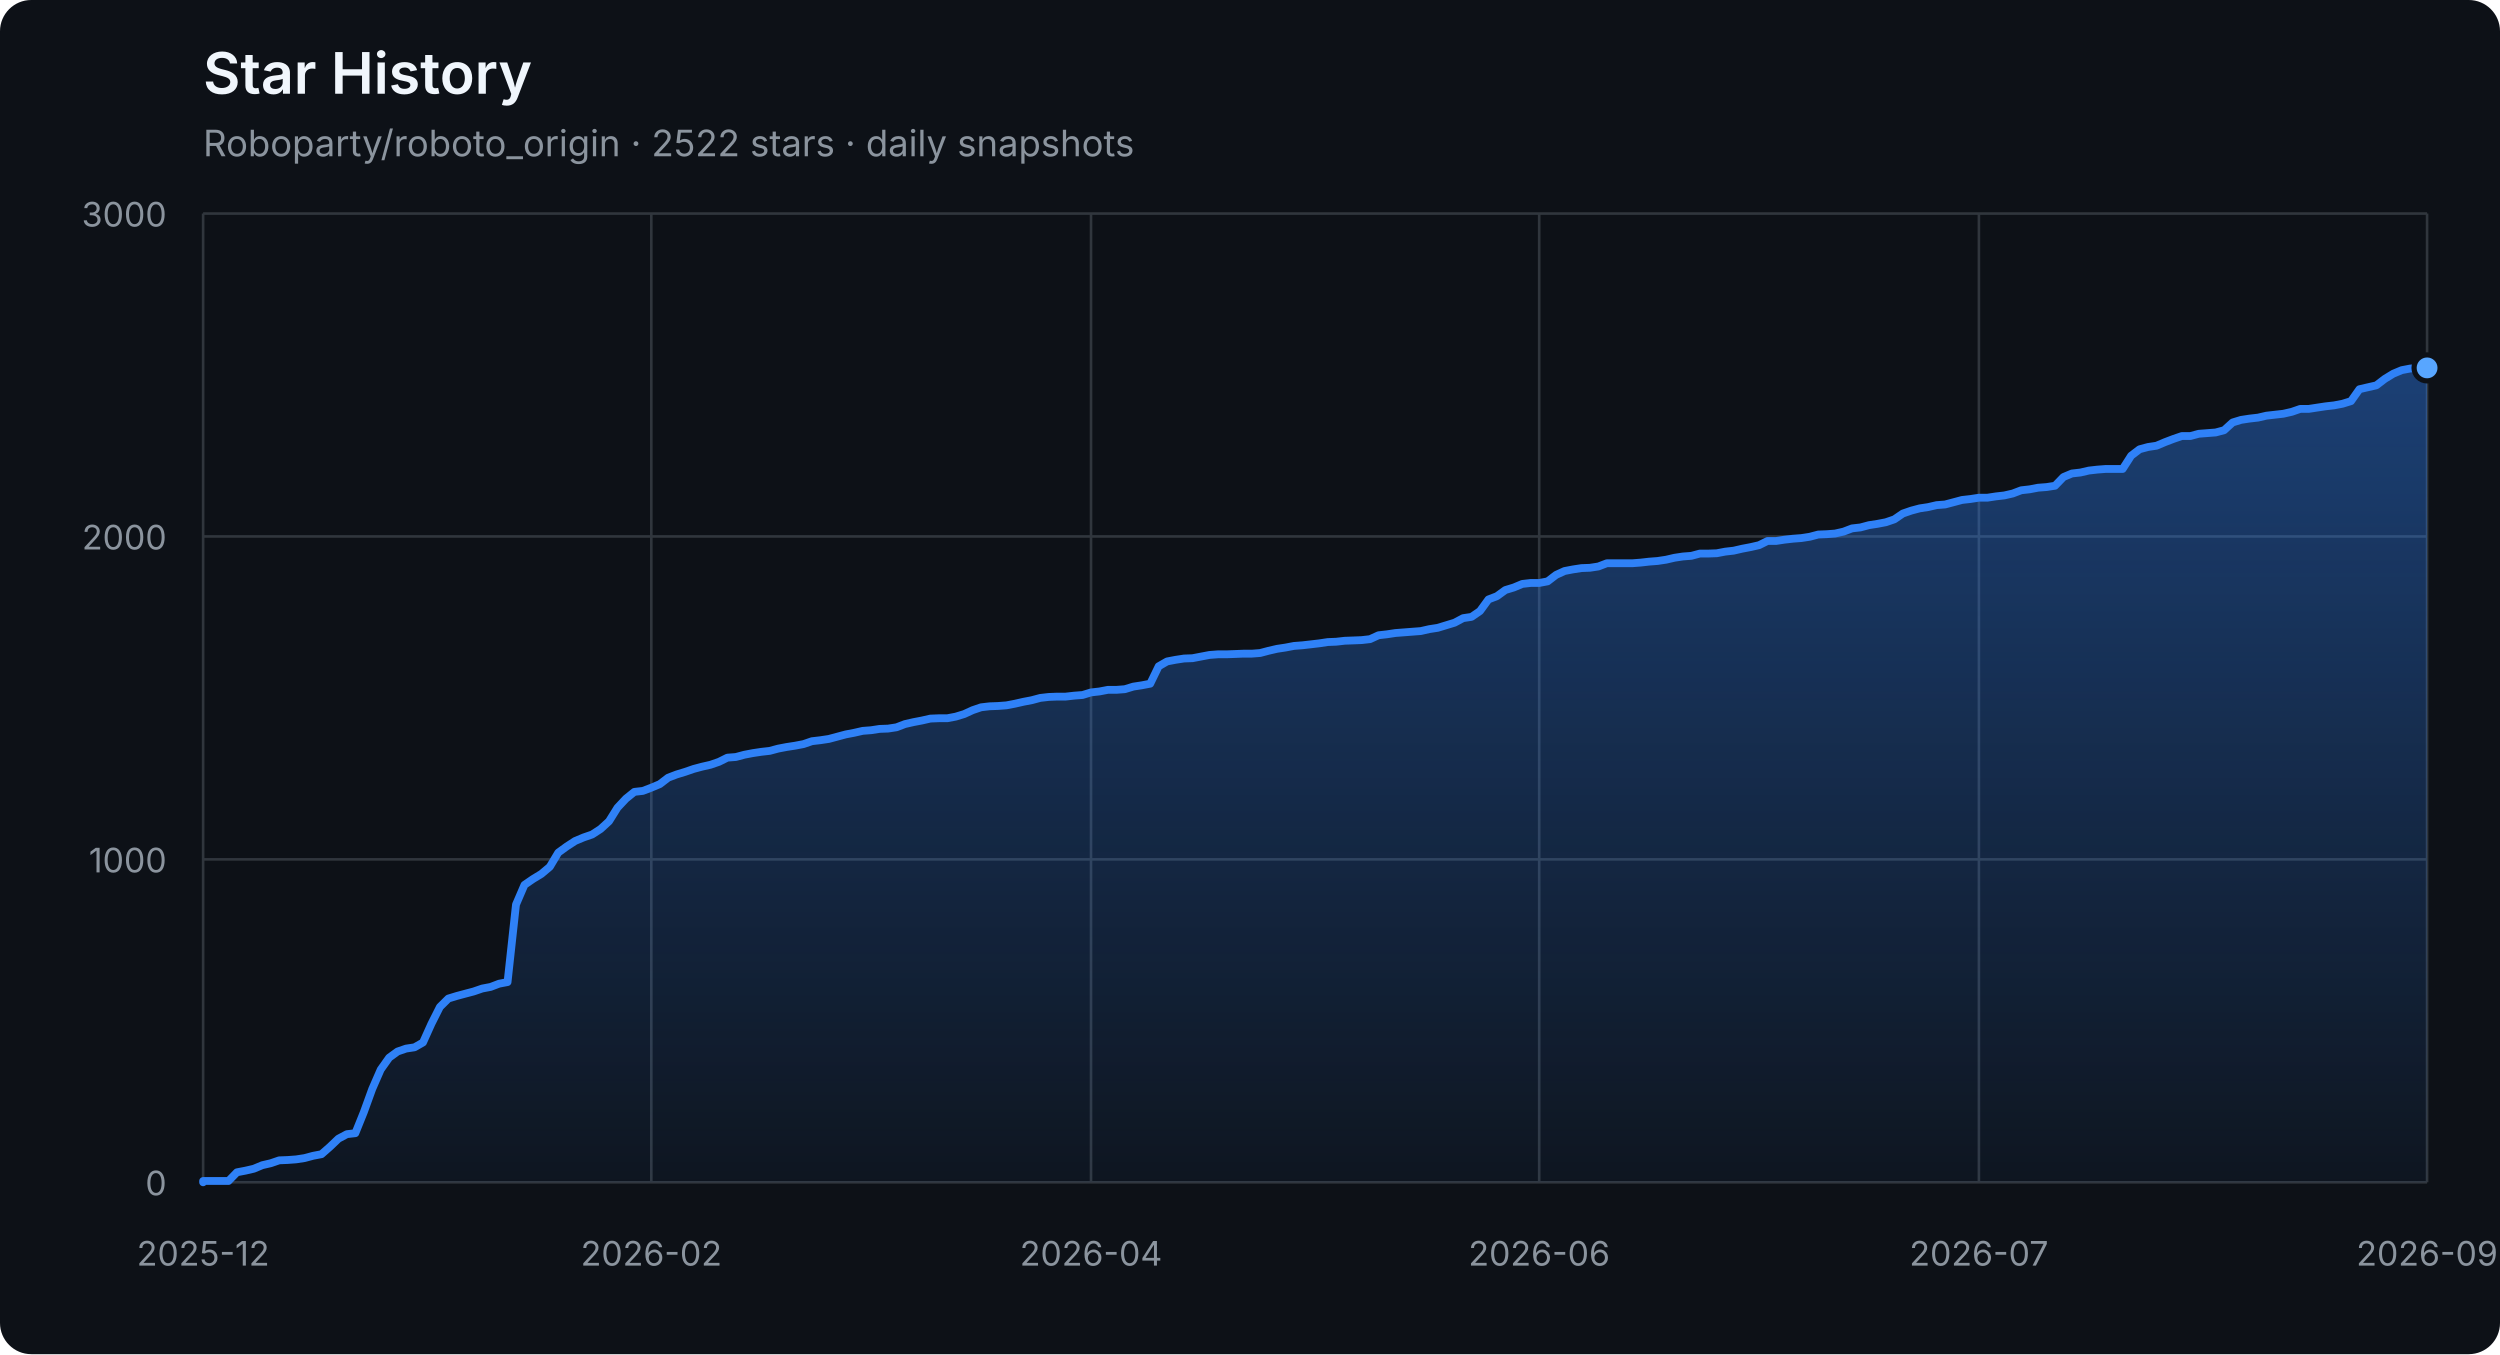
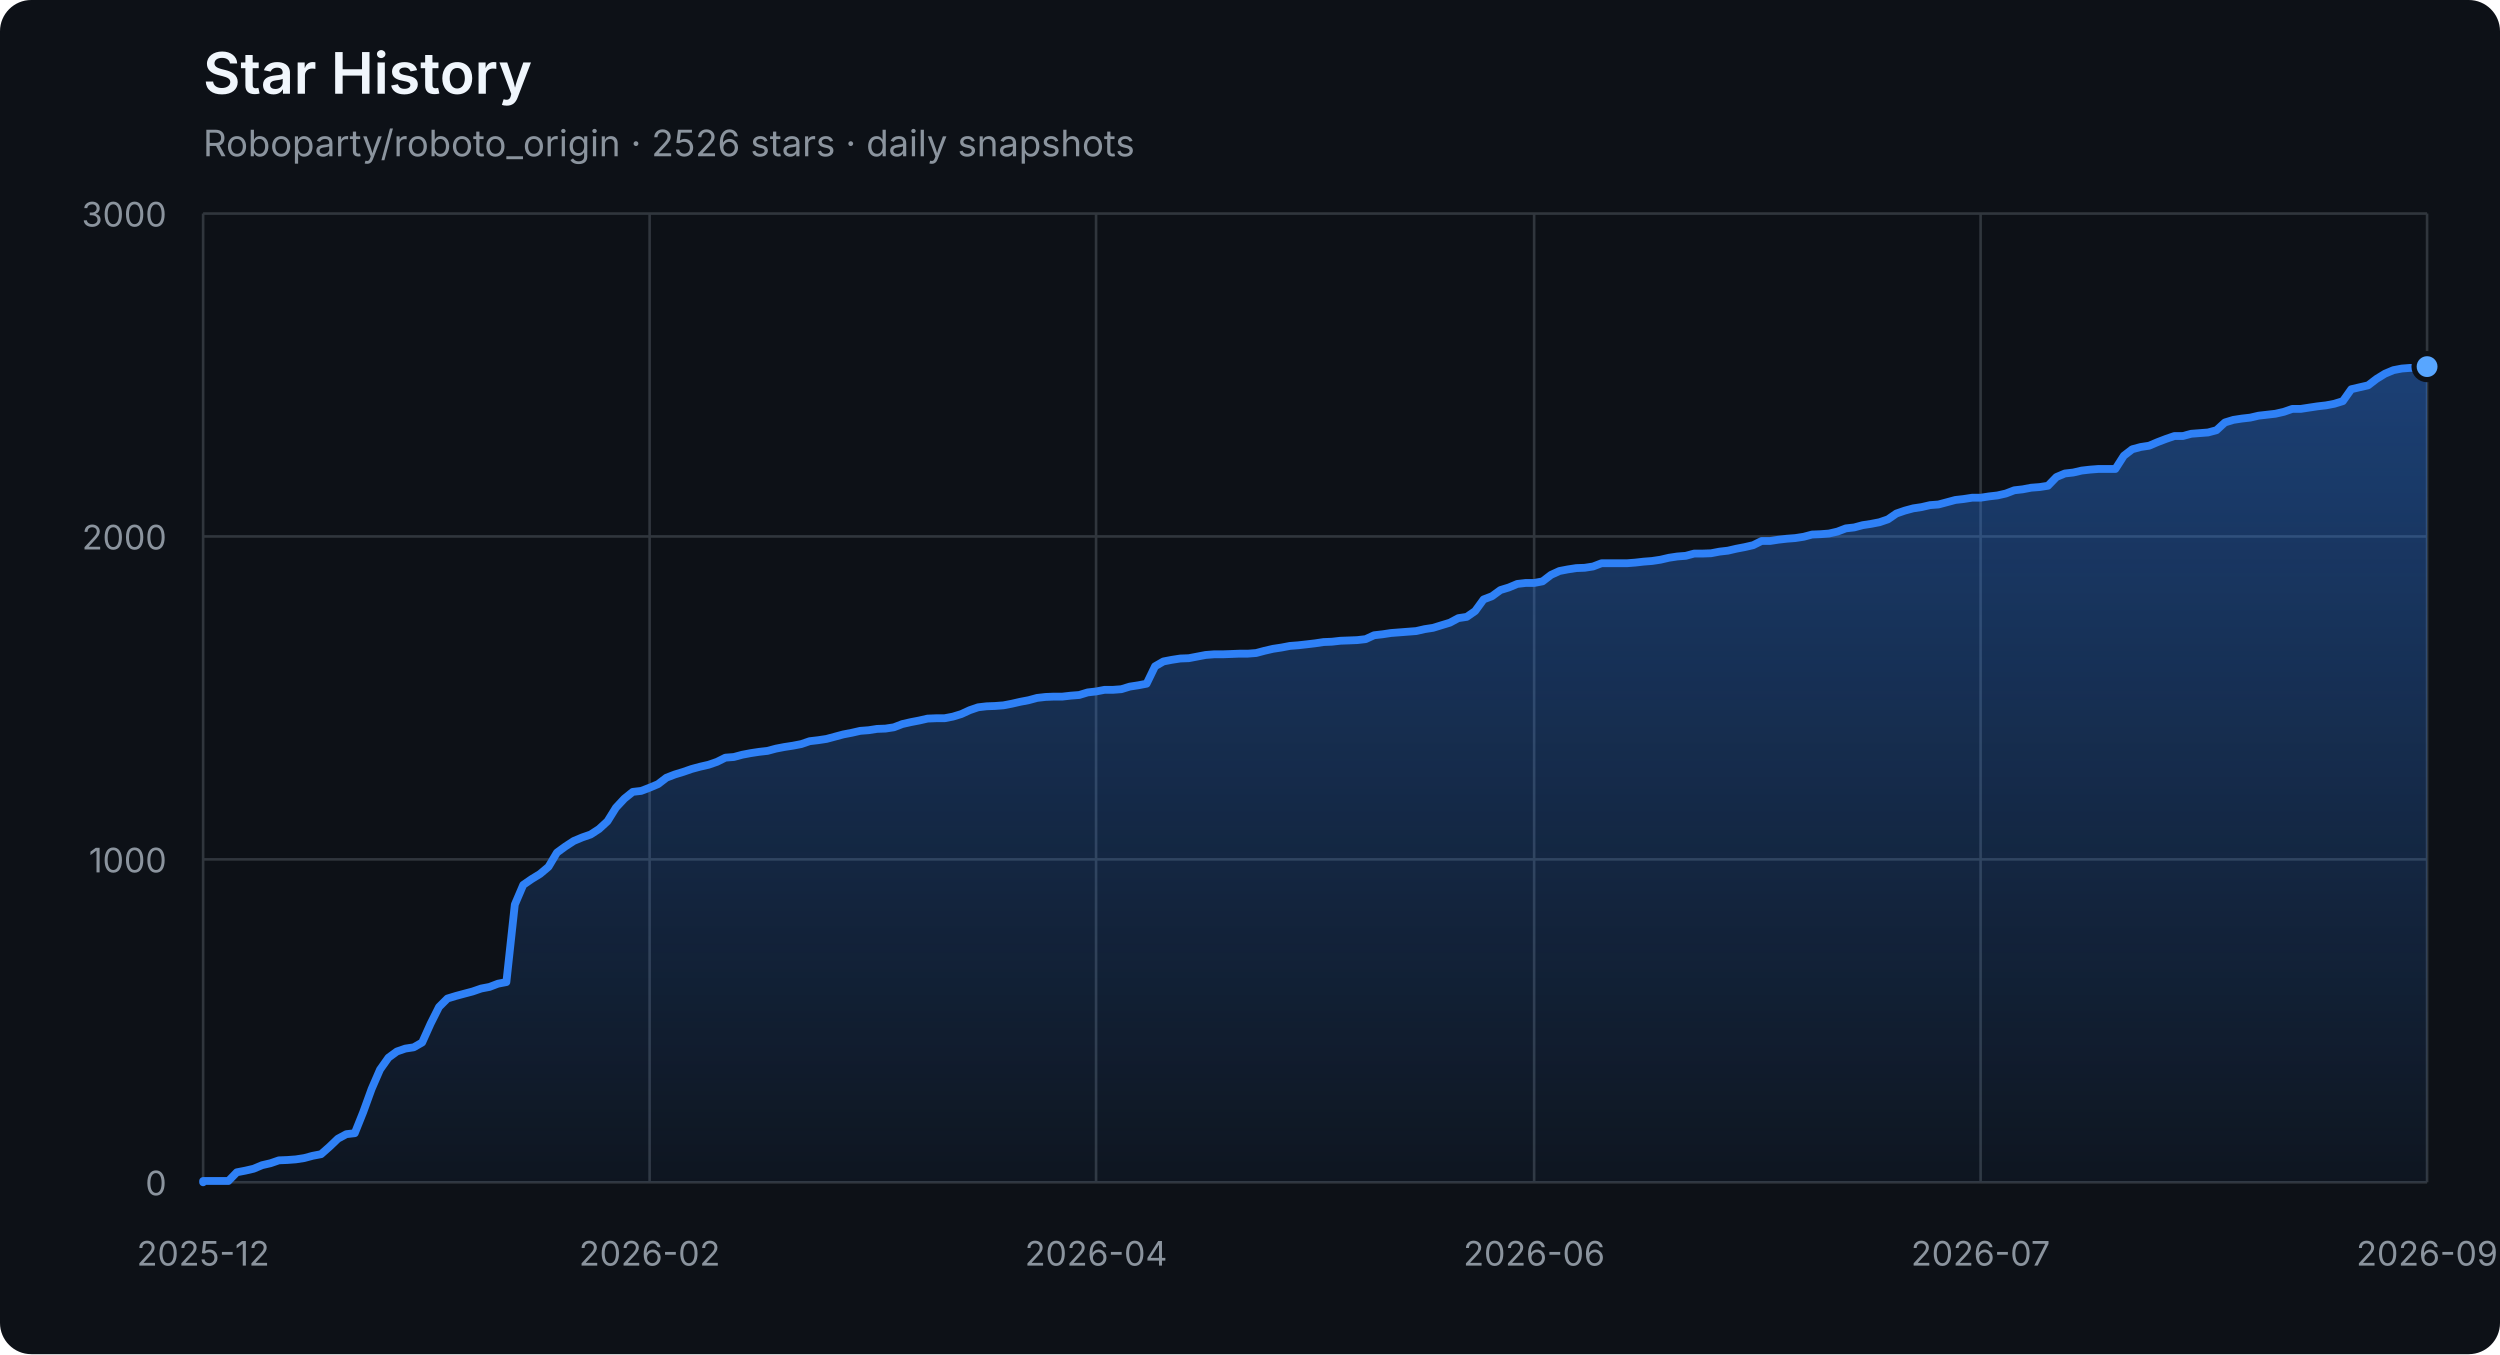
<svg xmlns="http://www.w3.org/2000/svg" width="960" height="520" viewBox="0 0 960 520" role="img" aria-labelledby="title description">
  <defs>
    <linearGradient id="area" x1="0" y1="0" x2="0" y2="1">
      <stop offset="0%" stop-color="#2f81f7" stop-opacity="0.42" />
      <stop offset="100%" stop-color="#2f81f7" stop-opacity="0.04" />
    </linearGradient>
  </defs>
  <style>
    .axis { fill: #8b949e; font: 13px -apple-system, BlinkMacSystemFont, "Segoe UI", sans-serif; }
    .grid { stroke: #30363d; stroke-width: 1; }
    .title { fill: #f0f6fc; font: 600 22px -apple-system, BlinkMacSystemFont, "Segoe UI", sans-serif; }
    .subtitle { fill: #8b949e; font: 14px -apple-system, BlinkMacSystemFont, "Segoe UI", sans-serif; }
  </style>
  <rect width="100%" height="100%" rx="12" fill="#0d1117" />
  <text x="78" y="36" class="title">Star History</text>
-   <text x="78" y="60" class="subtitle">Roboparty/roboto_origin · 2522 stars · daily snapshots</text>
+   <text x="78" y="60" class="subtitle">Roboparty/roboto_origin · 2526 stars · daily snapshots</text>
  <line x1="78" y1="454.00" x2="932" y2="454.00" class="grid" />
  <text x="64" y="459.00" class="axis" text-anchor="end">0</text>
  <line x1="78" y1="330.00" x2="932" y2="330.00" class="grid" />
  <text x="64" y="335.00" class="axis" text-anchor="end">1000</text>
  <line x1="78" y1="206.00" x2="932" y2="206.00" class="grid" />
  <text x="64" y="211.00" class="axis" text-anchor="end">2000</text>
  <line x1="78" y1="82.00" x2="932" y2="82.00" class="grid" />
  <text x="64" y="87.00" class="axis" text-anchor="end">3000</text>
  <line x1="78.00" y1="82" x2="78.00" y2="454" class="grid" />
  <text x="78.00" y="486" class="axis" text-anchor="middle">2025-12</text>
-   <line x1="250.10" y1="82" x2="250.10" y2="454" class="grid" />
-   <text x="250.10" y="486" class="axis" text-anchor="middle">2026-02</text>
-   <line x1="418.95" y1="82" x2="418.95" y2="454" class="grid" />
-   <text x="418.95" y="486" class="axis" text-anchor="middle">2026-04</text>
-   <line x1="591.05" y1="82" x2="591.05" y2="454" class="grid" />
-   <text x="591.05" y="486" class="axis" text-anchor="middle">2026-06</text>
-   <line x1="759.90" y1="82" x2="759.90" y2="454" class="grid" />
-   <text x="759.90" y="486" class="axis" text-anchor="middle">2026-07</text>
+   <line x1="249.45" y1="82" x2="249.45" y2="454" class="grid" />
+   <text x="249.45" y="486" class="axis" text-anchor="middle">2026-02</text>
+   <line x1="420.89" y1="82" x2="420.89" y2="454" class="grid" />
+   <text x="420.89" y="486" class="axis" text-anchor="middle">2026-04</text>
+   <line x1="589.11" y1="82" x2="589.11" y2="454" class="grid" />
+   <text x="589.11" y="486" class="axis" text-anchor="middle">2026-06</text>
+   <line x1="760.55" y1="82" x2="760.55" y2="454" class="grid" />
+   <text x="760.55" y="486" class="axis" text-anchor="middle">2026-07</text>
  <line x1="932.00" y1="82" x2="932.00" y2="454" class="grid" />
  <text x="932.00" y="486" class="axis" text-anchor="middle">2026-09</text>
-   <polygon points="78,454 78.00,454.00 78.00,453.50 81.25,453.50 84.49,453.50 87.74,453.50 90.99,450.16 94.24,449.54 97.48,448.79 100.73,447.43 103.98,446.68 107.22,445.57 110.47,445.44 113.72,445.20 116.97,444.70 120.21,443.83 123.46,443.21 126.71,440.36 129.95,437.26 133.20,435.52 136.45,435.15 139.70,427.09 142.94,418.16 146.19,410.72 149.44,406.14 152.68,403.78 155.93,402.66 159.18,402.17 162.43,400.31 165.67,393.12 168.92,386.67 172.17,383.44 175.41,382.45 178.66,381.58 181.91,380.72 185.16,379.60 188.40,378.98 191.65,377.74 194.90,377.12 198.14,347.36 201.39,339.80 204.64,337.56 207.89,335.58 211.13,332.85 214.38,327.40 217.63,325.04 220.87,322.93 224.12,321.57 227.37,320.45 230.62,318.34 233.86,315.37 237.11,310.16 240.36,306.69 243.60,304.08 246.85,303.71 250.10,302.47 253.35,301.11 256.59,298.63 259.84,297.39 263.09,296.40 266.33,295.28 269.58,294.41 272.83,293.67 276.08,292.55 279.32,290.94 282.57,290.69 285.82,289.82 289.06,289.20 292.31,288.71 295.56,288.34 298.81,287.47 302.05,286.85 305.30,286.35 308.55,285.73 311.79,284.62 315.04,284.24 318.29,283.75 321.54,282.88 324.78,282.01 328.03,281.39 331.28,280.65 334.52,280.40 337.77,279.90 341.02,279.78 344.27,279.28 347.51,278.04 350.76,277.30 354.01,276.68 357.25,275.94 360.50,275.81 363.75,275.81 367.00,275.19 370.24,274.20 373.49,272.71 376.74,271.60 379.98,271.22 383.23,271.10 386.48,270.85 389.73,270.23 392.97,269.49 396.22,268.87 399.47,268.00 402.71,267.63 405.96,267.50 409.21,267.50 412.46,267.13 415.70,266.88 418.95,265.89 422.20,265.52 425.44,264.90 428.69,264.90 431.94,264.65 435.19,263.66 438.43,263.16 441.68,262.54 444.93,255.85 448.17,253.99 451.42,253.37 454.67,252.87 457.92,252.75 461.16,252.13 464.41,251.51 467.66,251.26 470.90,251.26 474.15,251.14 477.40,251.01 480.65,251.01 483.89,250.76 487.14,249.90 490.39,249.15 493.63,248.66 496.88,248.04 500.13,247.79 503.38,247.42 506.62,247.04 509.87,246.55 513.12,246.42 516.37,246.05 519.61,245.93 522.86,245.80 526.11,245.43 529.35,243.94 532.60,243.57 535.85,243.08 539.10,242.83 542.34,242.58 545.59,242.33 548.84,241.59 552.08,241.09 555.33,240.10 558.58,239.11 561.83,237.37 565.07,236.88 568.32,234.64 571.57,230.18 574.81,228.94 578.06,226.58 581.31,225.59 584.56,224.23 587.80,223.86 591.05,223.86 594.30,223.24 597.54,220.76 600.79,219.27 604.04,218.65 607.29,218.15 610.53,218.03 613.78,217.53 617.03,216.29 620.27,216.29 623.52,216.29 626.77,216.29 630.02,216.04 633.26,215.67 636.51,215.42 639.76,214.93 643.00,214.18 646.25,213.69 649.50,213.44 652.75,212.57 655.99,212.57 659.24,212.45 662.49,211.83 665.73,211.46 668.98,210.71 672.23,210.09 675.48,209.35 678.72,207.74 681.97,207.74 685.22,207.24 688.46,206.87 691.71,206.62 694.96,206.12 698.21,205.26 701.45,205.13 704.70,204.88 707.95,204.14 711.19,202.90 714.44,202.53 717.69,201.66 720.94,201.16 724.18,200.54 727.43,199.43 730.68,197.20 733.92,196.08 737.17,195.21 740.42,194.72 743.67,193.97 746.91,193.72 750.16,192.86 753.41,191.99 756.65,191.62 759.90,191.12 763.15,191.12 766.40,190.62 769.64,190.25 772.89,189.51 776.14,188.27 779.38,187.90 782.63,187.28 785.88,187.03 789.13,186.53 792.37,183.18 795.62,181.82 798.87,181.45 802.11,180.70 805.36,180.33 808.61,180.08 811.86,180.08 815.10,180.08 818.35,175.00 821.60,172.52 824.84,171.65 828.09,171.16 831.34,169.79 834.59,168.55 837.83,167.44 841.08,167.44 844.33,166.57 847.57,166.32 850.82,166.07 854.07,165.20 857.32,162.23 860.56,161.24 863.81,160.74 867.06,160.37 870.30,159.62 873.55,159.25 876.80,158.88 880.05,158.14 883.29,157.02 886.54,157.02 889.79,156.52 893.03,156.03 896.28,155.66 899.53,155.04 902.78,154.04 906.02,149.46 909.27,148.71 912.52,147.97 915.76,145.49 919.01,143.50 922.26,142.14 925.51,141.52 928.75,141.27 932.00,141.27 932.00,454" fill="url(#area)" />
-   <polyline points="78.00,454.00 78.00,453.50 81.25,453.50 84.49,453.50 87.74,453.50 90.99,450.16 94.24,449.54 97.48,448.79 100.73,447.43 103.98,446.68 107.22,445.57 110.47,445.44 113.72,445.20 116.97,444.70 120.21,443.83 123.46,443.21 126.71,440.36 129.95,437.26 133.20,435.52 136.45,435.15 139.70,427.09 142.94,418.16 146.19,410.72 149.44,406.14 152.68,403.78 155.93,402.66 159.18,402.17 162.43,400.31 165.67,393.12 168.92,386.67 172.17,383.44 175.41,382.45 178.66,381.58 181.91,380.72 185.16,379.60 188.40,378.98 191.65,377.74 194.90,377.12 198.14,347.36 201.39,339.80 204.64,337.56 207.89,335.58 211.13,332.85 214.38,327.40 217.63,325.04 220.87,322.93 224.12,321.57 227.37,320.45 230.62,318.34 233.86,315.37 237.11,310.16 240.36,306.69 243.60,304.08 246.85,303.71 250.10,302.47 253.35,301.11 256.59,298.63 259.84,297.39 263.09,296.40 266.33,295.28 269.58,294.41 272.83,293.67 276.08,292.55 279.32,290.94 282.57,290.69 285.82,289.82 289.06,289.20 292.31,288.71 295.56,288.34 298.81,287.47 302.05,286.85 305.30,286.35 308.55,285.73 311.79,284.62 315.04,284.24 318.29,283.75 321.54,282.88 324.78,282.01 328.03,281.39 331.28,280.65 334.52,280.40 337.77,279.90 341.02,279.78 344.27,279.28 347.51,278.04 350.76,277.30 354.01,276.68 357.25,275.94 360.50,275.81 363.75,275.81 367.00,275.19 370.24,274.20 373.49,272.71 376.74,271.60 379.98,271.22 383.23,271.10 386.48,270.85 389.73,270.23 392.97,269.49 396.22,268.87 399.47,268.00 402.71,267.63 405.96,267.50 409.21,267.50 412.46,267.13 415.70,266.88 418.95,265.89 422.20,265.52 425.44,264.90 428.69,264.90 431.94,264.65 435.19,263.66 438.43,263.16 441.68,262.54 444.93,255.85 448.17,253.99 451.42,253.37 454.67,252.87 457.92,252.75 461.16,252.13 464.41,251.51 467.66,251.26 470.90,251.26 474.15,251.14 477.40,251.01 480.65,251.01 483.89,250.76 487.14,249.90 490.39,249.15 493.63,248.66 496.88,248.04 500.13,247.79 503.38,247.42 506.62,247.04 509.87,246.55 513.12,246.42 516.37,246.05 519.61,245.93 522.86,245.80 526.11,245.43 529.35,243.94 532.60,243.57 535.85,243.08 539.10,242.83 542.34,242.58 545.59,242.33 548.84,241.59 552.08,241.09 555.33,240.10 558.58,239.11 561.83,237.37 565.07,236.88 568.32,234.64 571.57,230.18 574.81,228.94 578.06,226.58 581.31,225.59 584.56,224.23 587.80,223.86 591.05,223.86 594.30,223.24 597.54,220.76 600.79,219.27 604.04,218.65 607.29,218.15 610.53,218.03 613.78,217.53 617.03,216.29 620.27,216.29 623.52,216.29 626.77,216.29 630.02,216.04 633.26,215.67 636.51,215.42 639.76,214.93 643.00,214.18 646.25,213.69 649.50,213.44 652.75,212.57 655.99,212.57 659.24,212.45 662.49,211.83 665.73,211.46 668.98,210.71 672.23,210.09 675.48,209.35 678.72,207.74 681.97,207.74 685.22,207.24 688.46,206.87 691.71,206.62 694.96,206.12 698.21,205.26 701.45,205.13 704.70,204.88 707.95,204.14 711.19,202.90 714.44,202.53 717.69,201.66 720.94,201.16 724.18,200.54 727.43,199.43 730.68,197.20 733.92,196.08 737.17,195.21 740.42,194.72 743.67,193.97 746.91,193.72 750.16,192.86 753.41,191.99 756.65,191.62 759.90,191.12 763.15,191.12 766.40,190.62 769.64,190.25 772.89,189.51 776.14,188.27 779.38,187.90 782.63,187.28 785.88,187.03 789.13,186.53 792.37,183.18 795.62,181.82 798.87,181.45 802.11,180.70 805.36,180.33 808.61,180.08 811.86,180.08 815.10,180.08 818.35,175.00 821.60,172.52 824.84,171.65 828.09,171.16 831.34,169.79 834.59,168.55 837.83,167.44 841.08,167.44 844.33,166.57 847.57,166.32 850.82,166.07 854.07,165.20 857.32,162.23 860.56,161.24 863.81,160.74 867.06,160.37 870.30,159.62 873.55,159.25 876.80,158.88 880.05,158.14 883.29,157.02 886.54,157.02 889.79,156.52 893.03,156.03 896.28,155.66 899.53,155.04 902.78,154.04 906.02,149.46 909.27,148.71 912.52,147.97 915.76,145.49 919.01,143.50 922.26,142.14 925.51,141.52 928.75,141.27 932.00,141.27" fill="none" stroke="#2f81f7" stroke-width="3" stroke-linejoin="round" stroke-linecap="round" />
-   <circle cx="932.00" cy="141.27" r="5" fill="#58a6ff" stroke="#0d1117" stroke-width="2" />
+   <polygon points="78,454 78.00,454.00 78.00,453.50 81.23,453.50 84.47,453.50 87.70,453.50 90.94,450.16 94.17,449.54 97.41,448.79 100.64,447.43 103.88,446.68 107.11,445.57 110.35,445.44 113.58,445.20 116.82,444.70 120.05,443.83 123.29,443.21 126.52,440.36 129.76,437.26 132.99,435.52 136.23,435.15 139.46,427.09 142.70,418.16 145.93,410.72 149.17,406.14 152.40,403.78 155.64,402.66 158.87,402.17 162.11,400.31 165.34,393.12 168.58,386.67 171.81,383.44 175.05,382.45 178.28,381.58 181.52,380.72 184.75,379.60 187.98,378.98 191.22,377.74 194.45,377.12 197.69,347.36 200.92,339.80 204.16,337.56 207.39,335.58 210.63,332.85 213.86,327.40 217.10,325.04 220.33,322.93 223.57,321.57 226.80,320.45 230.04,318.34 233.27,315.37 236.51,310.16 239.74,306.69 242.98,304.08 246.21,303.71 249.45,302.47 252.68,301.11 255.92,298.63 259.15,297.39 262.39,296.40 265.62,295.28 268.86,294.41 272.09,293.67 275.33,292.55 278.56,290.94 281.80,290.69 285.03,289.82 288.27,289.20 291.50,288.71 294.73,288.34 297.97,287.47 301.20,286.85 304.44,286.35 307.67,285.73 310.91,284.62 314.14,284.24 317.38,283.75 320.61,282.88 323.85,282.01 327.08,281.39 330.32,280.65 333.55,280.40 336.79,279.90 340.02,279.78 343.26,279.28 346.49,278.04 349.73,277.30 352.96,276.68 356.20,275.94 359.43,275.81 362.67,275.81 365.90,275.19 369.14,274.20 372.37,272.71 375.61,271.60 378.84,271.22 382.08,271.10 385.31,270.85 388.55,270.23 391.78,269.49 395.02,268.87 398.25,268.00 401.48,267.63 404.72,267.50 407.95,267.50 411.19,267.13 414.42,266.88 417.66,265.89 420.89,265.52 424.13,264.90 427.36,264.90 430.60,264.65 433.83,263.66 437.07,263.16 440.30,262.54 443.54,255.85 446.77,253.99 450.01,253.37 453.24,252.87 456.48,252.75 459.71,252.13 462.95,251.51 466.18,251.26 469.42,251.26 472.65,251.14 475.89,251.01 479.12,251.01 482.36,250.76 485.59,249.90 488.83,249.15 492.06,248.66 495.30,248.04 498.53,247.79 501.77,247.42 505.00,247.04 508.23,246.55 511.47,246.42 514.70,246.05 517.94,245.93 521.17,245.80 524.41,245.43 527.64,243.94 530.88,243.57 534.11,243.08 537.35,242.83 540.58,242.58 543.82,242.33 547.05,241.59 550.29,241.09 553.52,240.10 556.76,239.11 559.99,237.37 563.23,236.88 566.46,234.64 569.70,230.18 572.93,228.94 576.17,226.58 579.40,225.59 582.64,224.23 585.87,223.86 589.11,223.86 592.34,223.24 595.58,220.76 598.81,219.27 602.05,218.65 605.28,218.15 608.52,218.03 611.75,217.53 614.98,216.29 618.22,216.29 621.45,216.29 624.69,216.29 627.92,216.04 631.16,215.67 634.39,215.42 637.63,214.93 640.86,214.18 644.10,213.69 647.33,213.44 650.57,212.57 653.80,212.57 657.04,212.45 660.27,211.83 663.51,211.46 666.74,210.71 669.98,210.09 673.21,209.35 676.45,207.74 679.68,207.74 682.92,207.24 686.15,206.87 689.39,206.62 692.62,206.12 695.86,205.26 699.09,205.13 702.33,204.88 705.56,204.14 708.80,202.90 712.03,202.53 715.27,201.66 718.50,201.16 721.73,200.54 724.97,199.43 728.20,197.20 731.44,196.08 734.67,195.21 737.91,194.72 741.14,193.97 744.38,193.72 747.61,192.86 750.85,191.99 754.08,191.62 757.32,191.12 760.55,191.12 763.79,190.62 767.02,190.25 770.26,189.51 773.49,188.27 776.73,187.90 779.96,187.28 783.20,187.03 786.43,186.53 789.67,183.18 792.90,181.82 796.14,181.45 799.37,180.70 802.61,180.33 805.84,180.08 809.08,180.08 812.31,180.08 815.55,175.00 818.78,172.52 822.02,171.65 825.25,171.16 828.48,169.79 831.72,168.55 834.95,167.44 838.19,167.44 841.42,166.57 844.66,166.32 847.89,166.07 851.13,165.20 854.36,162.23 857.60,161.24 860.83,160.74 864.07,160.37 867.30,159.62 870.54,159.25 873.77,158.88 877.01,158.14 880.24,157.02 883.48,157.02 886.71,156.52 889.95,156.03 893.18,155.66 896.42,155.04 899.65,154.04 902.89,149.46 906.12,148.71 909.36,147.97 912.59,145.49 915.83,143.50 919.06,142.14 922.30,141.52 925.53,141.27 928.77,141.27 932.00,140.78 932.00,454" fill="url(#area)" />
+   <polyline points="78.00,454.00 78.00,453.50 81.23,453.50 84.47,453.50 87.70,453.50 90.94,450.16 94.17,449.54 97.41,448.79 100.64,447.43 103.88,446.68 107.11,445.57 110.35,445.44 113.58,445.20 116.82,444.70 120.05,443.83 123.29,443.21 126.52,440.36 129.76,437.26 132.99,435.52 136.23,435.15 139.46,427.09 142.70,418.16 145.93,410.72 149.17,406.14 152.40,403.78 155.64,402.66 158.87,402.17 162.11,400.31 165.34,393.12 168.58,386.67 171.81,383.44 175.05,382.45 178.28,381.58 181.52,380.72 184.75,379.60 187.98,378.98 191.22,377.74 194.45,377.12 197.69,347.36 200.92,339.80 204.16,337.56 207.39,335.58 210.63,332.85 213.86,327.40 217.10,325.04 220.33,322.93 223.57,321.57 226.80,320.45 230.04,318.34 233.27,315.37 236.51,310.16 239.74,306.69 242.98,304.08 246.21,303.71 249.45,302.47 252.68,301.11 255.92,298.63 259.15,297.39 262.39,296.40 265.62,295.28 268.86,294.41 272.09,293.67 275.33,292.55 278.56,290.94 281.80,290.69 285.03,289.82 288.27,289.20 291.50,288.71 294.73,288.34 297.97,287.47 301.20,286.85 304.44,286.35 307.67,285.73 310.91,284.62 314.14,284.24 317.38,283.75 320.61,282.88 323.85,282.01 327.08,281.39 330.32,280.65 333.55,280.40 336.79,279.90 340.02,279.78 343.26,279.28 346.49,278.04 349.73,277.30 352.96,276.68 356.20,275.94 359.43,275.81 362.67,275.81 365.90,275.19 369.14,274.20 372.37,272.71 375.61,271.60 378.84,271.22 382.08,271.10 385.31,270.85 388.55,270.23 391.78,269.49 395.02,268.87 398.25,268.00 401.48,267.63 404.72,267.50 407.95,267.50 411.19,267.13 414.42,266.88 417.66,265.89 420.89,265.52 424.13,264.90 427.36,264.90 430.60,264.65 433.83,263.66 437.07,263.16 440.30,262.54 443.54,255.85 446.77,253.99 450.01,253.37 453.24,252.87 456.48,252.75 459.71,252.13 462.95,251.51 466.18,251.26 469.42,251.26 472.65,251.14 475.89,251.01 479.12,251.01 482.36,250.76 485.59,249.90 488.83,249.15 492.06,248.66 495.30,248.04 498.53,247.79 501.77,247.42 505.00,247.04 508.23,246.55 511.47,246.42 514.70,246.05 517.94,245.93 521.17,245.80 524.41,245.43 527.64,243.94 530.88,243.57 534.11,243.08 537.35,242.83 540.58,242.58 543.82,242.33 547.05,241.59 550.29,241.09 553.52,240.10 556.76,239.11 559.99,237.37 563.23,236.88 566.46,234.64 569.70,230.18 572.93,228.94 576.17,226.58 579.40,225.59 582.64,224.23 585.87,223.86 589.11,223.86 592.34,223.24 595.58,220.76 598.81,219.27 602.05,218.65 605.28,218.15 608.52,218.03 611.75,217.53 614.98,216.29 618.22,216.29 621.45,216.29 624.69,216.29 627.92,216.04 631.16,215.67 634.39,215.42 637.63,214.93 640.86,214.18 644.10,213.69 647.33,213.44 650.57,212.57 653.80,212.57 657.04,212.45 660.27,211.83 663.51,211.46 666.74,210.71 669.98,210.09 673.21,209.35 676.45,207.74 679.68,207.74 682.92,207.24 686.15,206.87 689.39,206.62 692.62,206.12 695.86,205.26 699.09,205.13 702.33,204.88 705.56,204.14 708.80,202.90 712.03,202.53 715.27,201.66 718.50,201.16 721.73,200.54 724.97,199.43 728.20,197.20 731.44,196.08 734.67,195.21 737.91,194.72 741.14,193.97 744.38,193.72 747.61,192.86 750.85,191.99 754.08,191.62 757.32,191.12 760.55,191.12 763.79,190.62 767.02,190.25 770.26,189.51 773.49,188.27 776.73,187.90 779.96,187.28 783.20,187.03 786.43,186.53 789.67,183.18 792.90,181.82 796.14,181.45 799.37,180.70 802.61,180.33 805.84,180.08 809.08,180.08 812.31,180.08 815.55,175.00 818.78,172.52 822.02,171.65 825.25,171.16 828.48,169.79 831.72,168.55 834.95,167.44 838.19,167.44 841.42,166.57 844.66,166.32 847.89,166.07 851.13,165.20 854.36,162.23 857.60,161.24 860.83,160.74 864.07,160.37 867.30,159.62 870.54,159.25 873.77,158.88 877.01,158.14 880.24,157.02 883.48,157.02 886.71,156.52 889.95,156.03 893.18,155.66 896.42,155.04 899.65,154.04 902.89,149.46 906.12,148.71 909.36,147.97 912.59,145.49 915.83,143.50 919.06,142.14 922.30,141.52 925.53,141.27 928.77,141.27 932.00,140.78" fill="none" stroke="#2f81f7" stroke-width="3" stroke-linejoin="round" stroke-linecap="round" />
+   <circle cx="932.00" cy="140.78" r="5" fill="#58a6ff" stroke="#0d1117" stroke-width="2" />
</svg>
